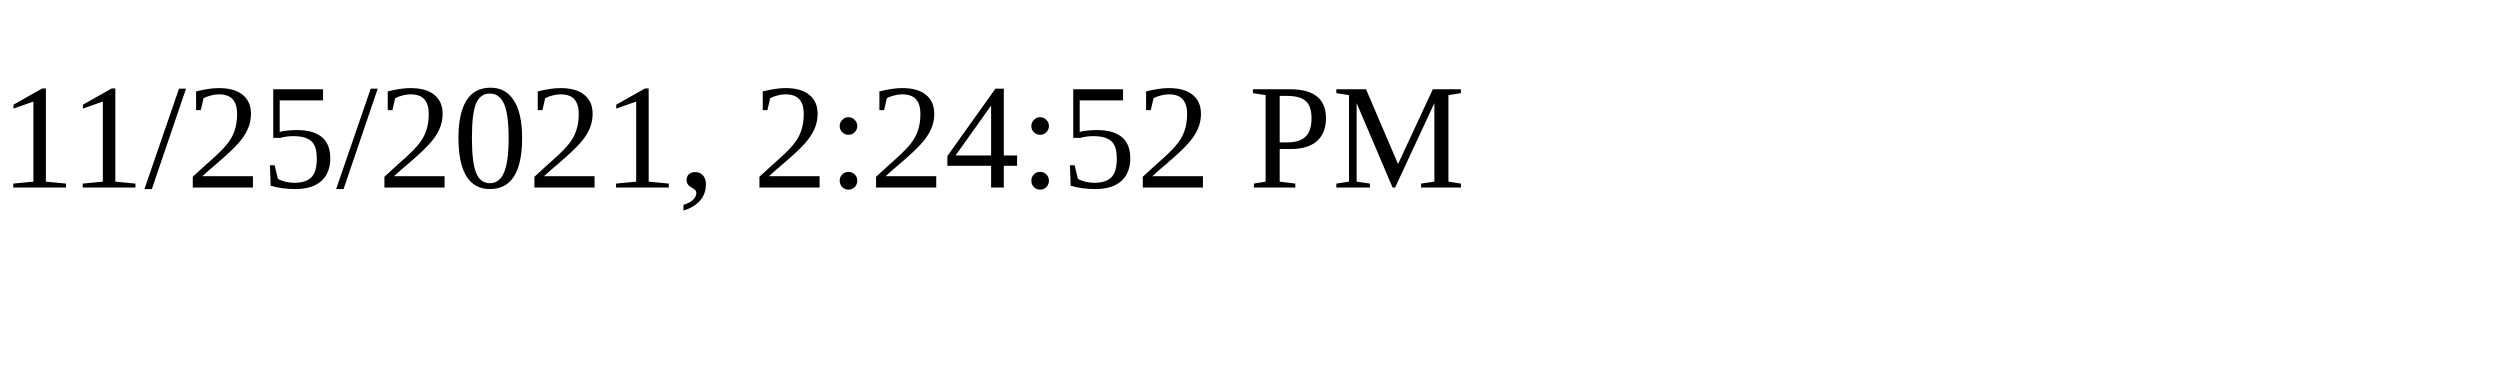
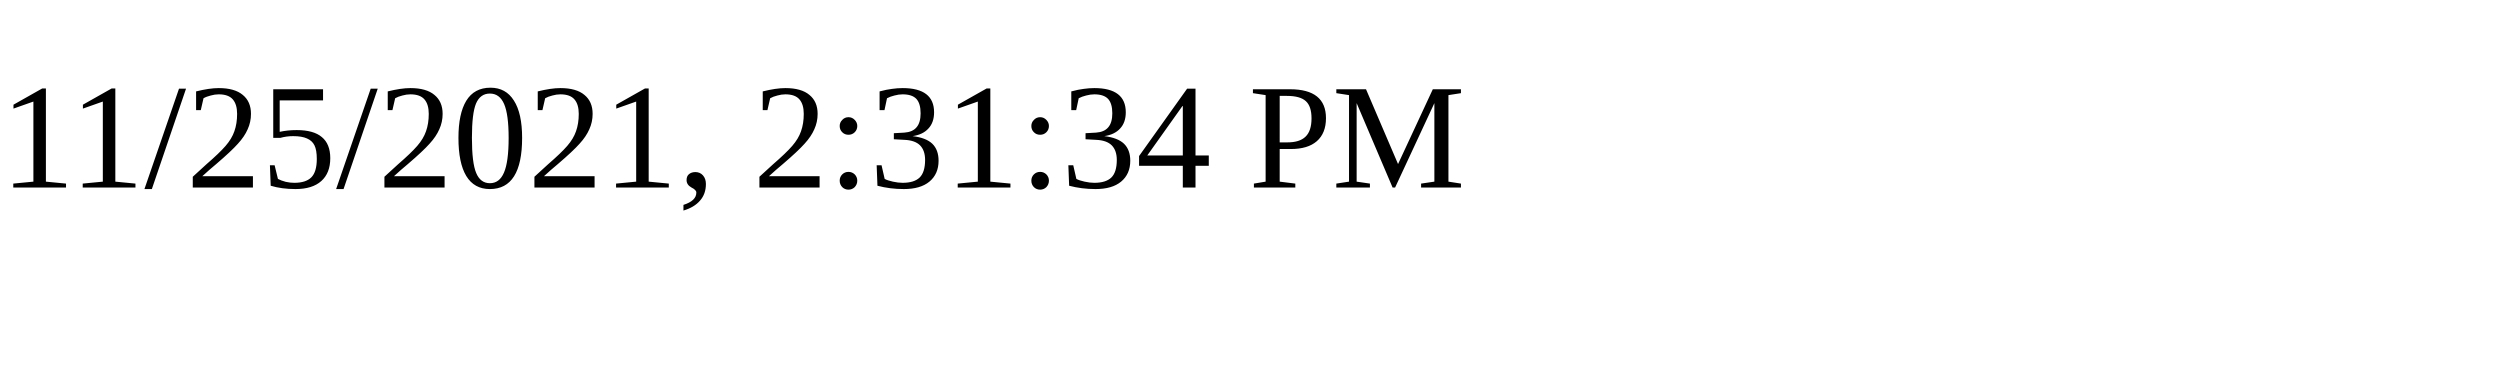
<svg xmlns="http://www.w3.org/2000/svg" height="30" width="200">
-   <text x="0" y="15">11/25/2021, 2:24:52 PM</text>
+   <text x="0" y="15">11/25/2021, 2:31:34 PM</text>
</svg>
